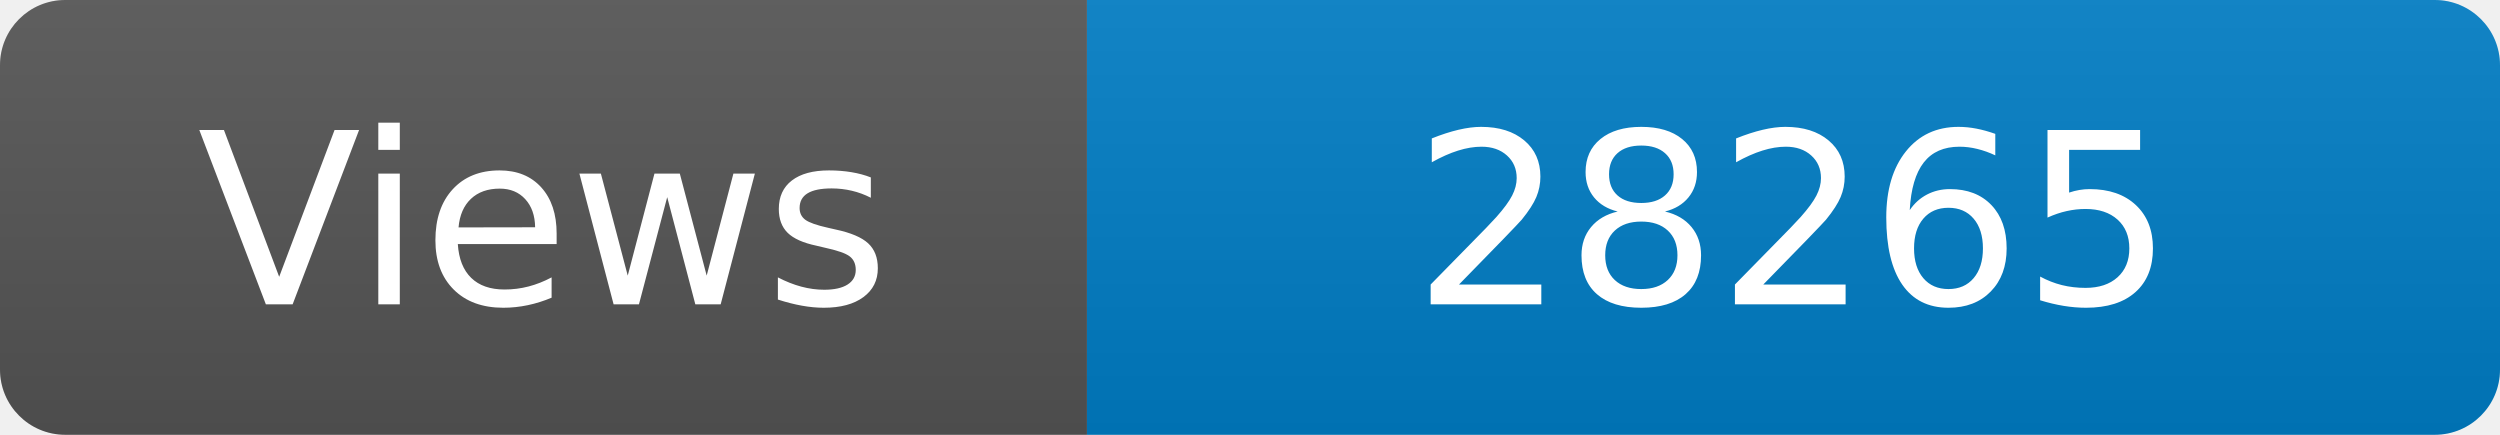
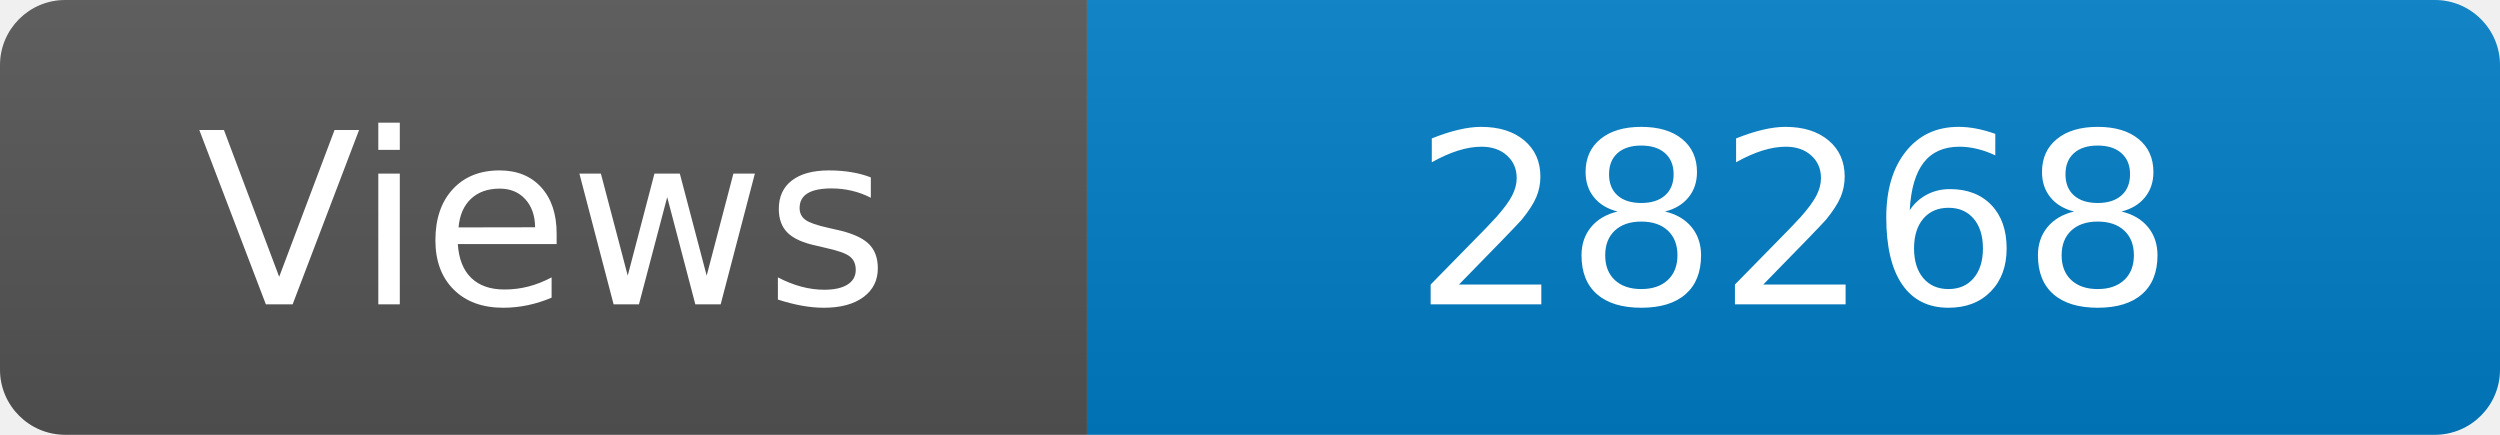
<svg xmlns="http://www.w3.org/2000/svg" width="115" height="20" role="img" aria-label="Maintained?: yes">
  <linearGradient id="s" x2="0" y2="100%">
    <stop offset="0" stop-color="#bbb" stop-opacity=".1" />
    <stop offset="1" stop-opacity=".1" />
  </linearGradient>
  <clipPath id="r">
    <rect width="115" height="20" rx="3" fill="#fff" />
  </clipPath>
  <g clip-path="url(#r)">
    <rect width="50" height="20" fill="#555" />
    <rect x="50" width="160" height="20" fill="#007ec6" />
    <rect width="115" height="20" fill="url(#s)" />
  </g>
  <g fill="#fff" text-anchor="middle" font-family="Verdana,Geneva,DejaVu Sans,sans-serif" font-size="110">
    <text x="250" y="140" transform="scale(.1)" fill="#fff">Views</text>
-     <text x="825" y="140" transform="scale(.1)" fill="#fff">28265</text>
+     <text x="825" y="140" transform="scale(.1)" fill="#fff">28268</text>
  </g>
</svg>
